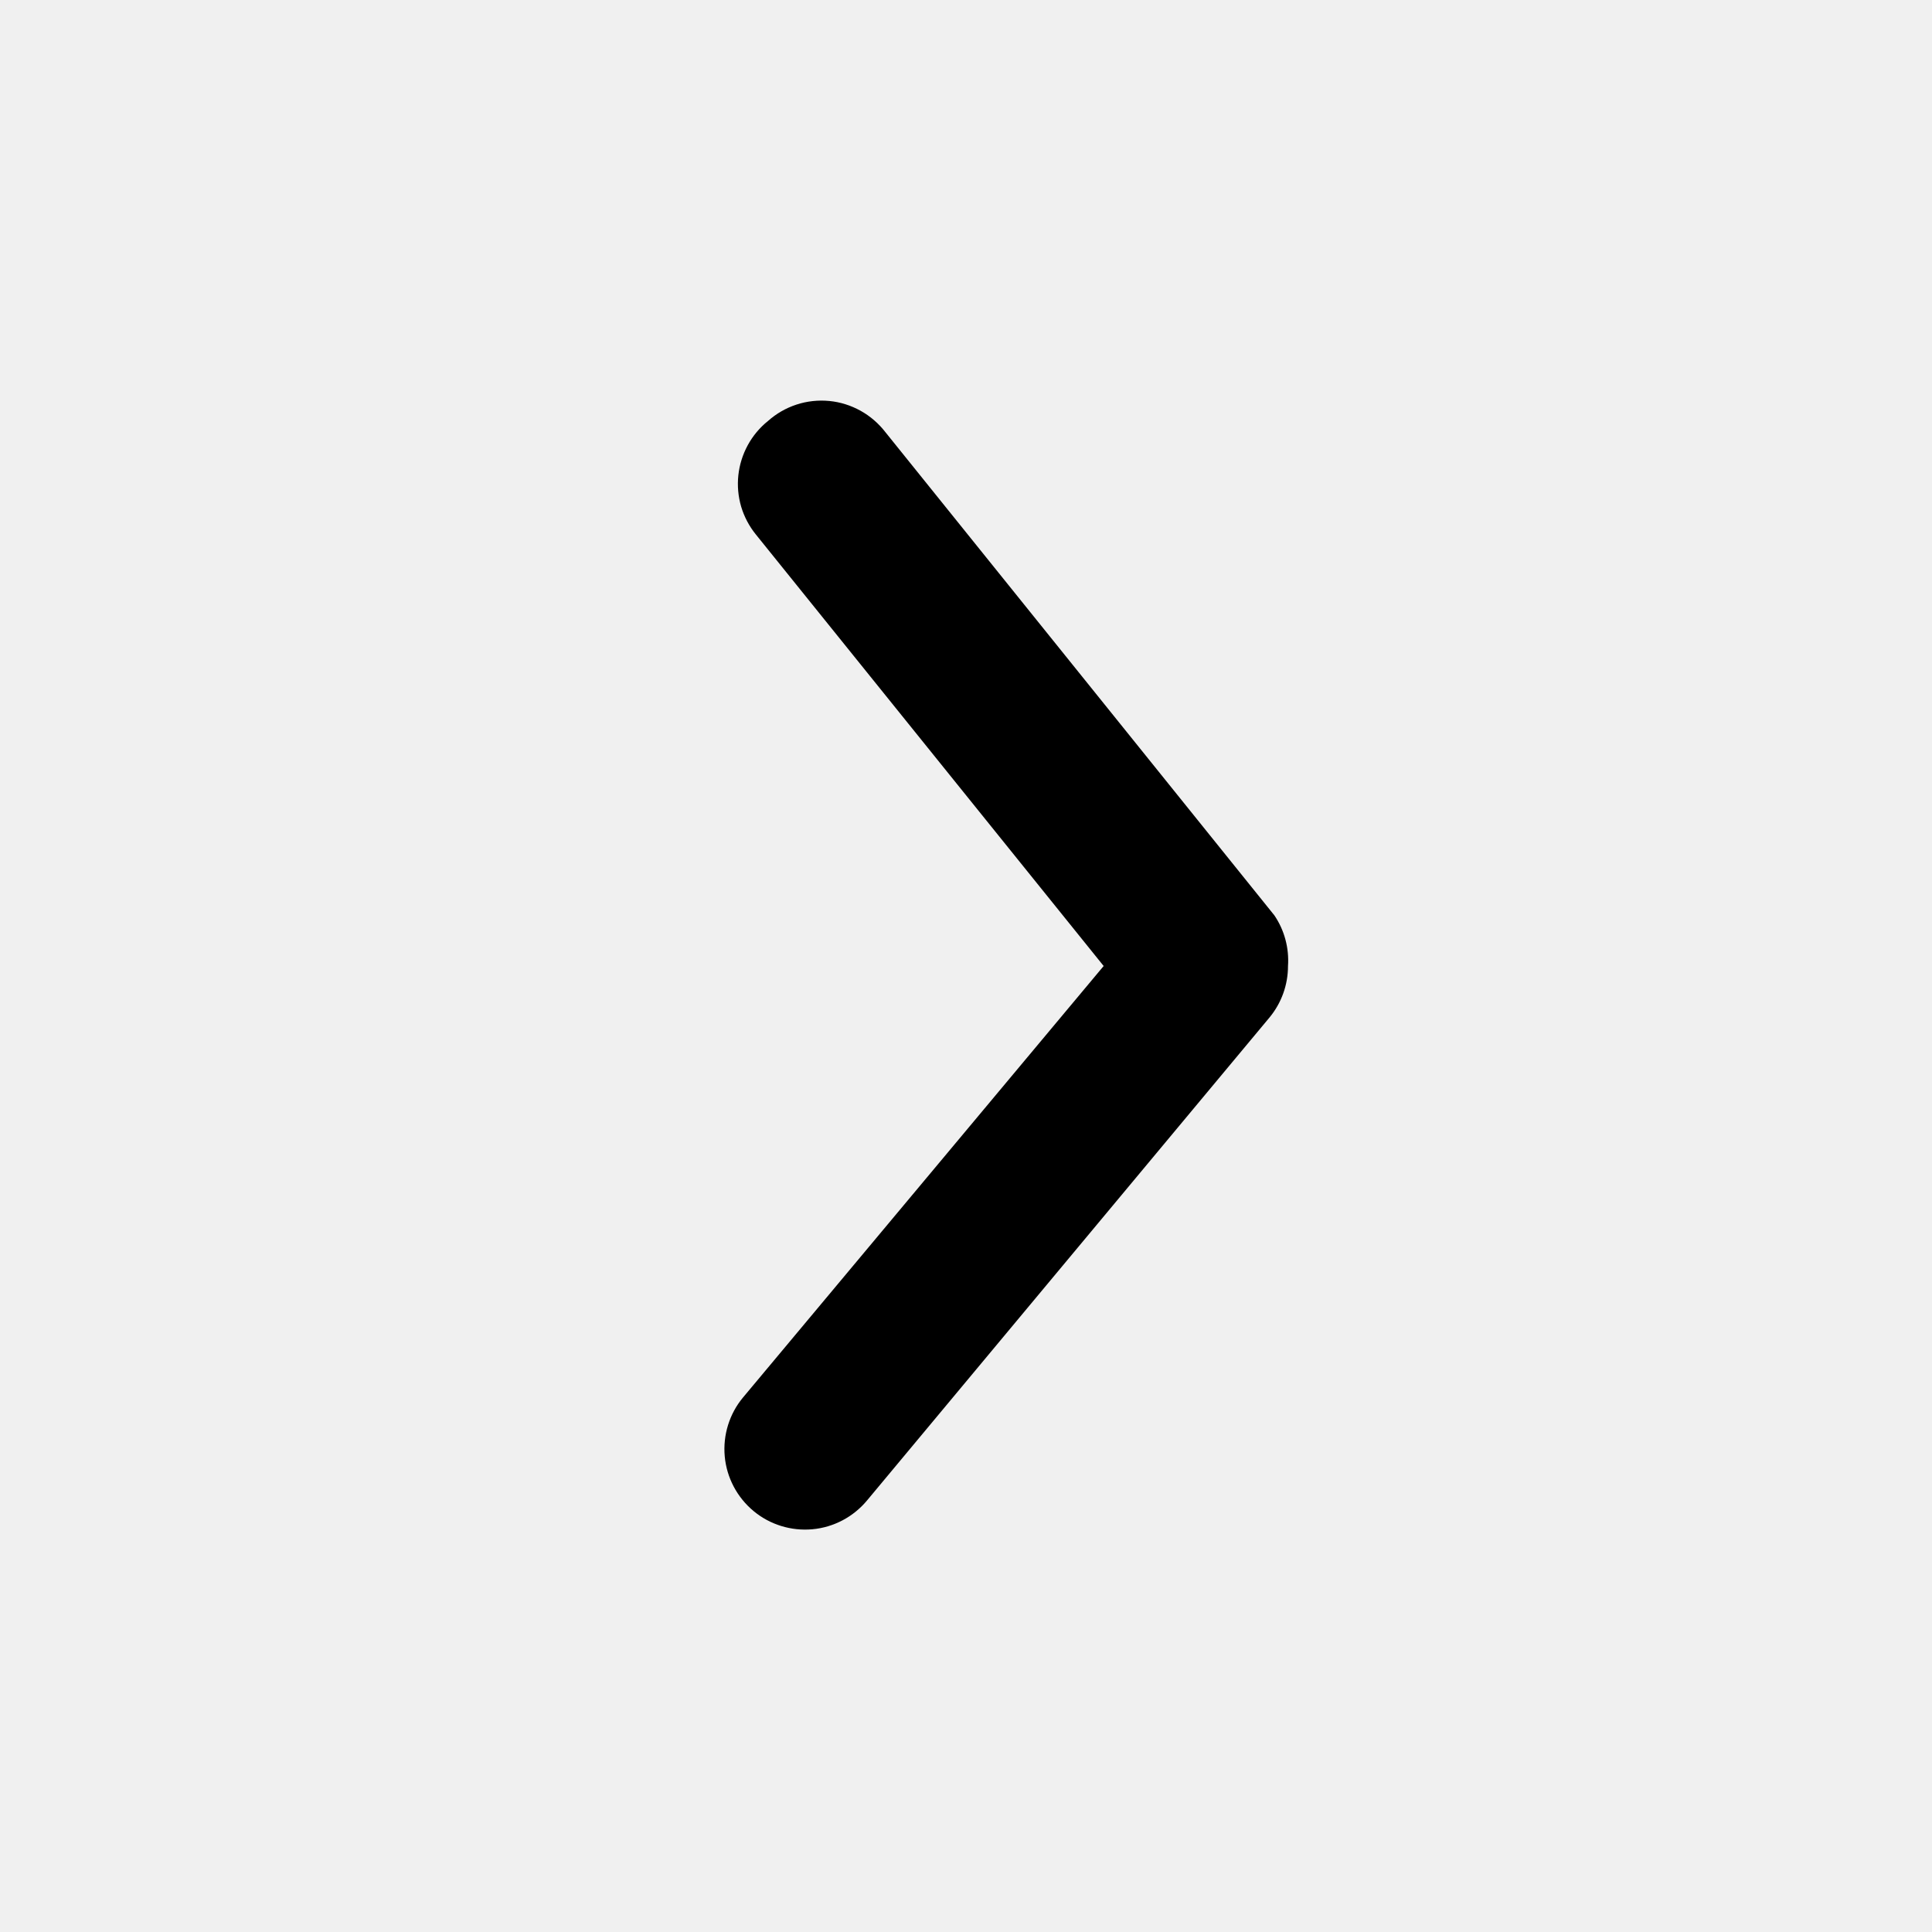
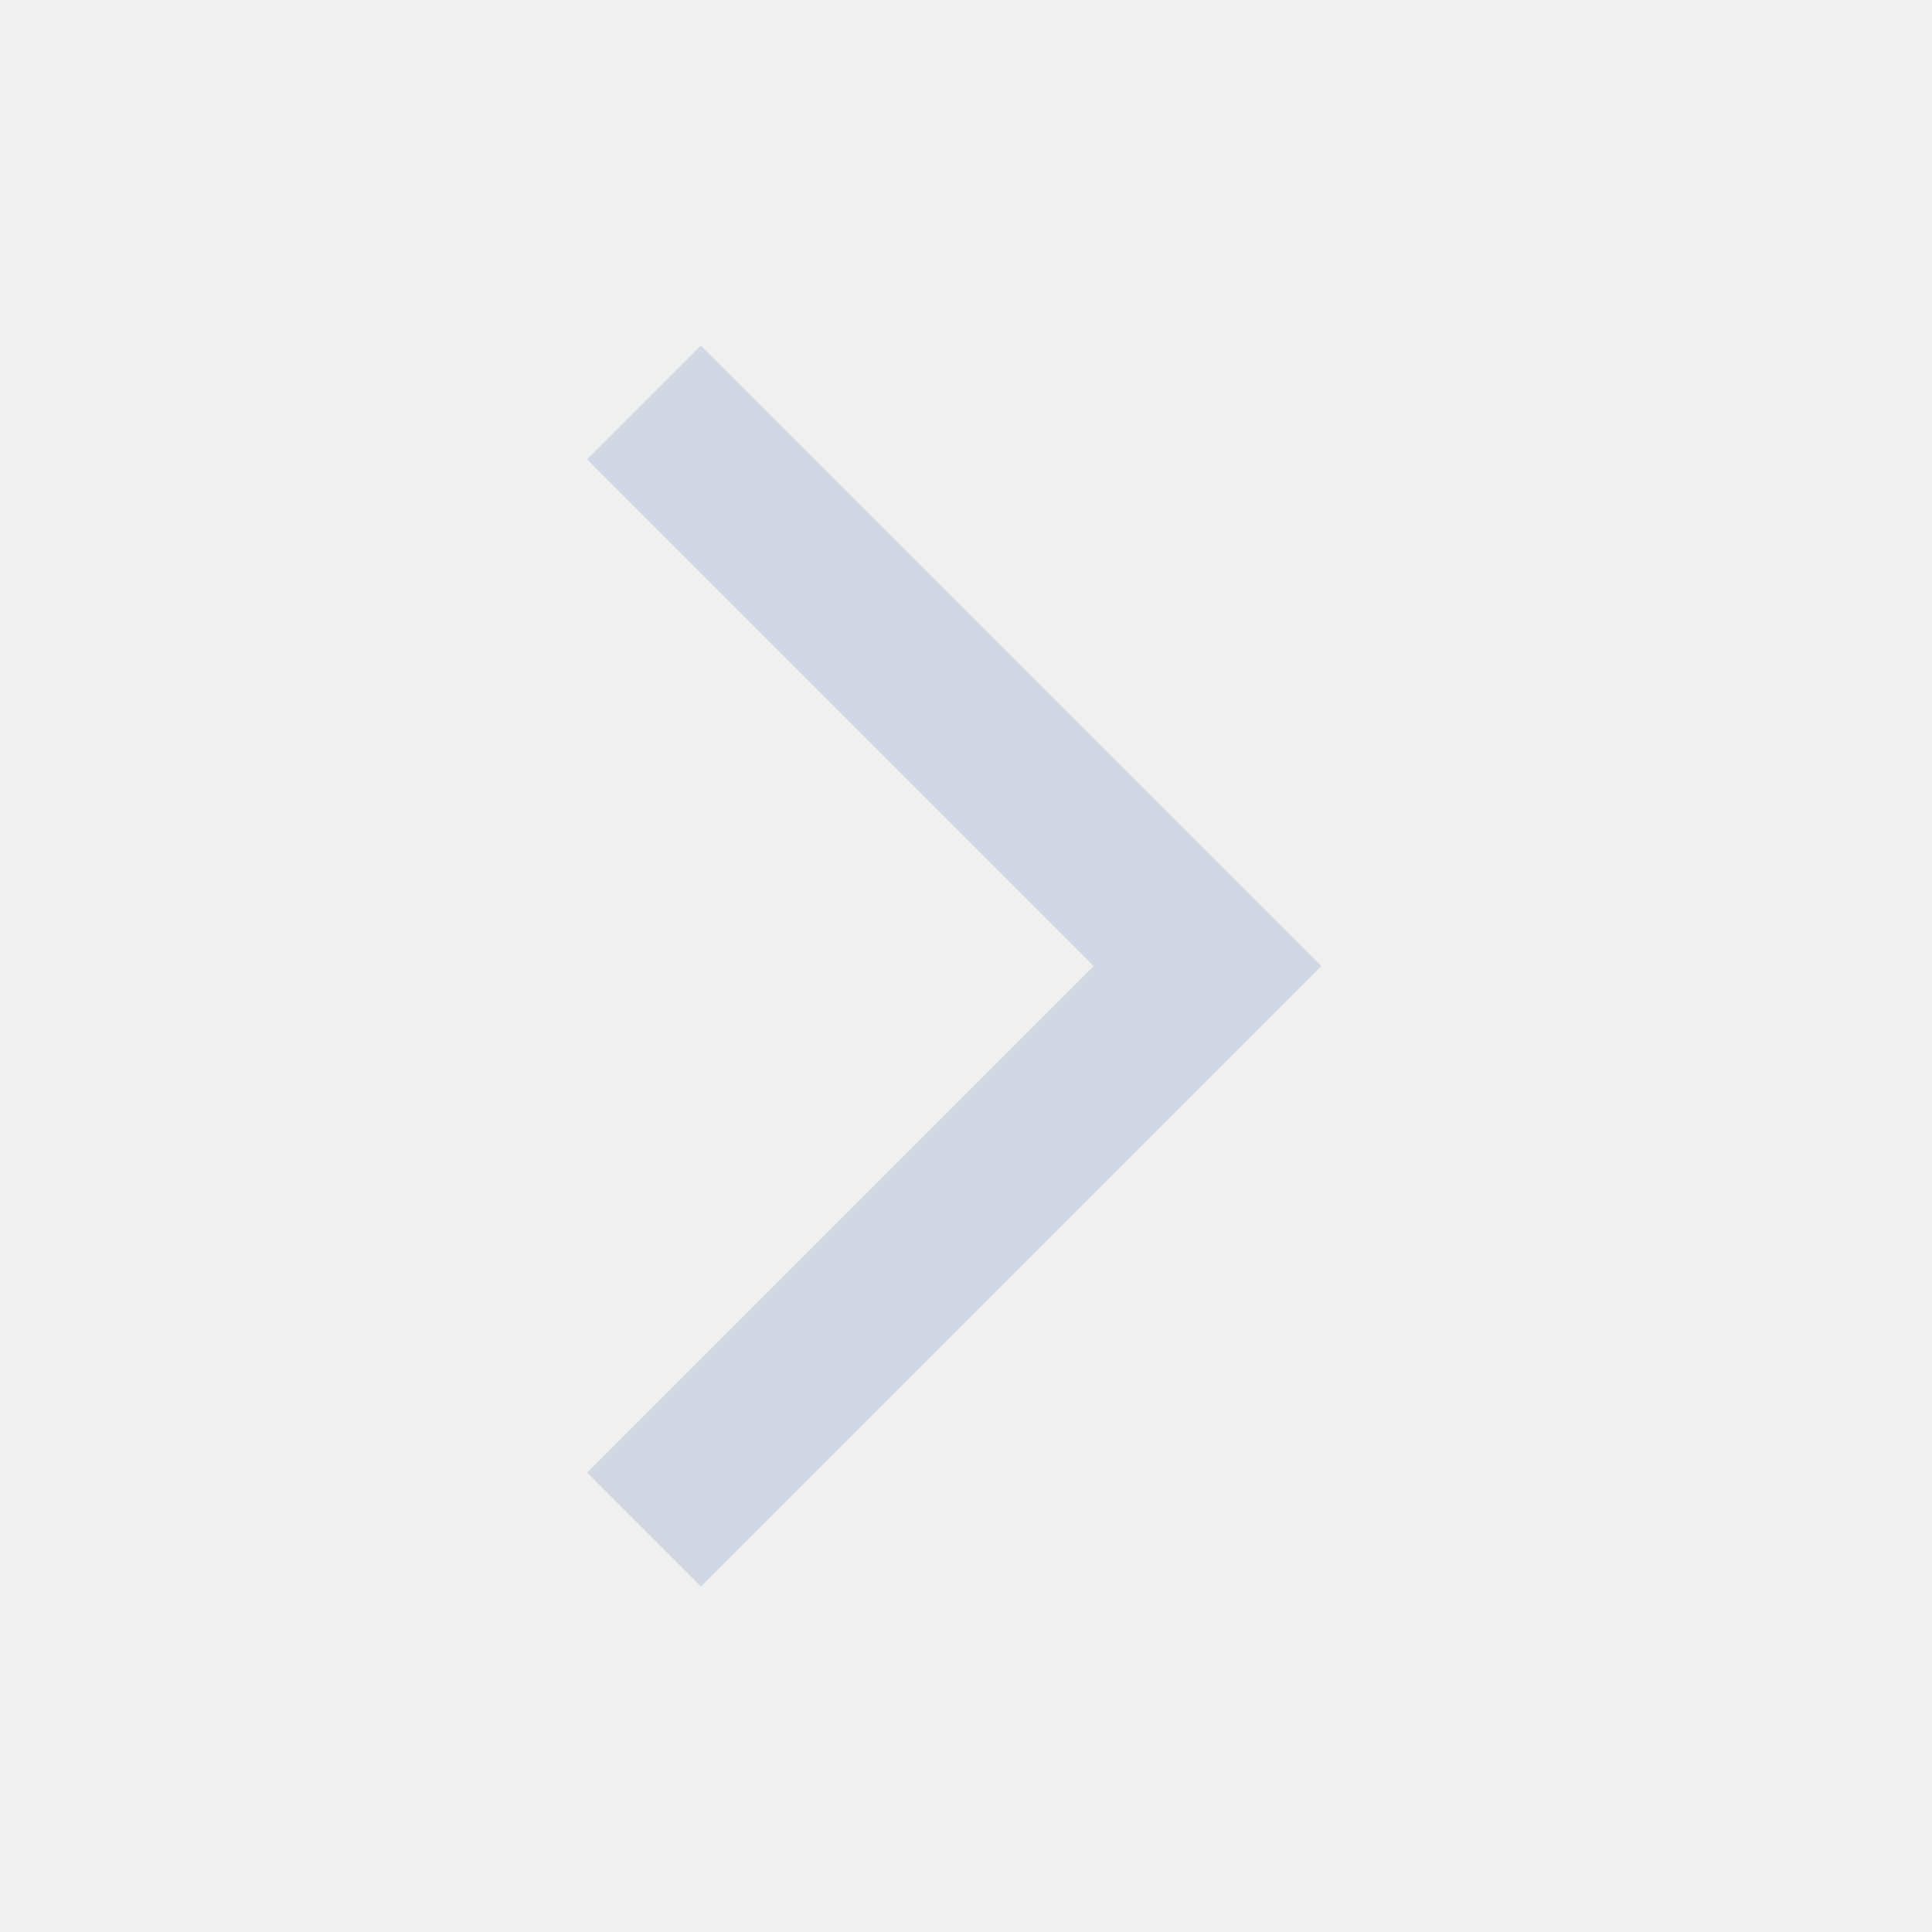
- <svg xmlns="http://www.w3.org/2000/svg" width="24" height="24" viewBox="0 0 24 24" fill="#000000">
-   <g clip-path="url(#clip0_438_4178)">
-     <path d="M16 12C16 12.234 15.919 12.46 15.77 12.64L10.77 18.64C10.6 18.844 10.356 18.973 10.092 18.997C9.828 19.021 9.564 18.94 9.36 18.77C9.156 18.6 9.027 18.356 9.003 18.092C8.979 17.828 9.06 17.564 9.23 17.36L13.71 12L9.39 6.64C9.307 6.538 9.245 6.42 9.207 6.294C9.17 6.167 9.158 6.035 9.172 5.904C9.186 5.773 9.226 5.646 9.289 5.53C9.352 5.415 9.437 5.312 9.54 5.23C9.643 5.138 9.763 5.069 9.894 5.026C10.025 4.983 10.164 4.968 10.301 4.981C10.438 4.994 10.57 5.036 10.691 5.103C10.811 5.17 10.916 5.261 11 5.37L15.83 11.37C15.956 11.555 16.015 11.777 16 12V12Z" fill="#000000" />
-   </g>
-   <defs>
-     <clipPath id="clip0_438_4178">
-       <rect width="24" height="24" fill="white" />
-     </clipPath>
-   </defs>
+ <svg xmlns="http://www.w3.org/2000/svg" width="24" height="24" viewBox="0 0 24 24" fill="none">
+   <path d="M8 5l7 7-7 7" stroke="#D1D7E3" stroke-width="2" fill="none" />
</svg>
